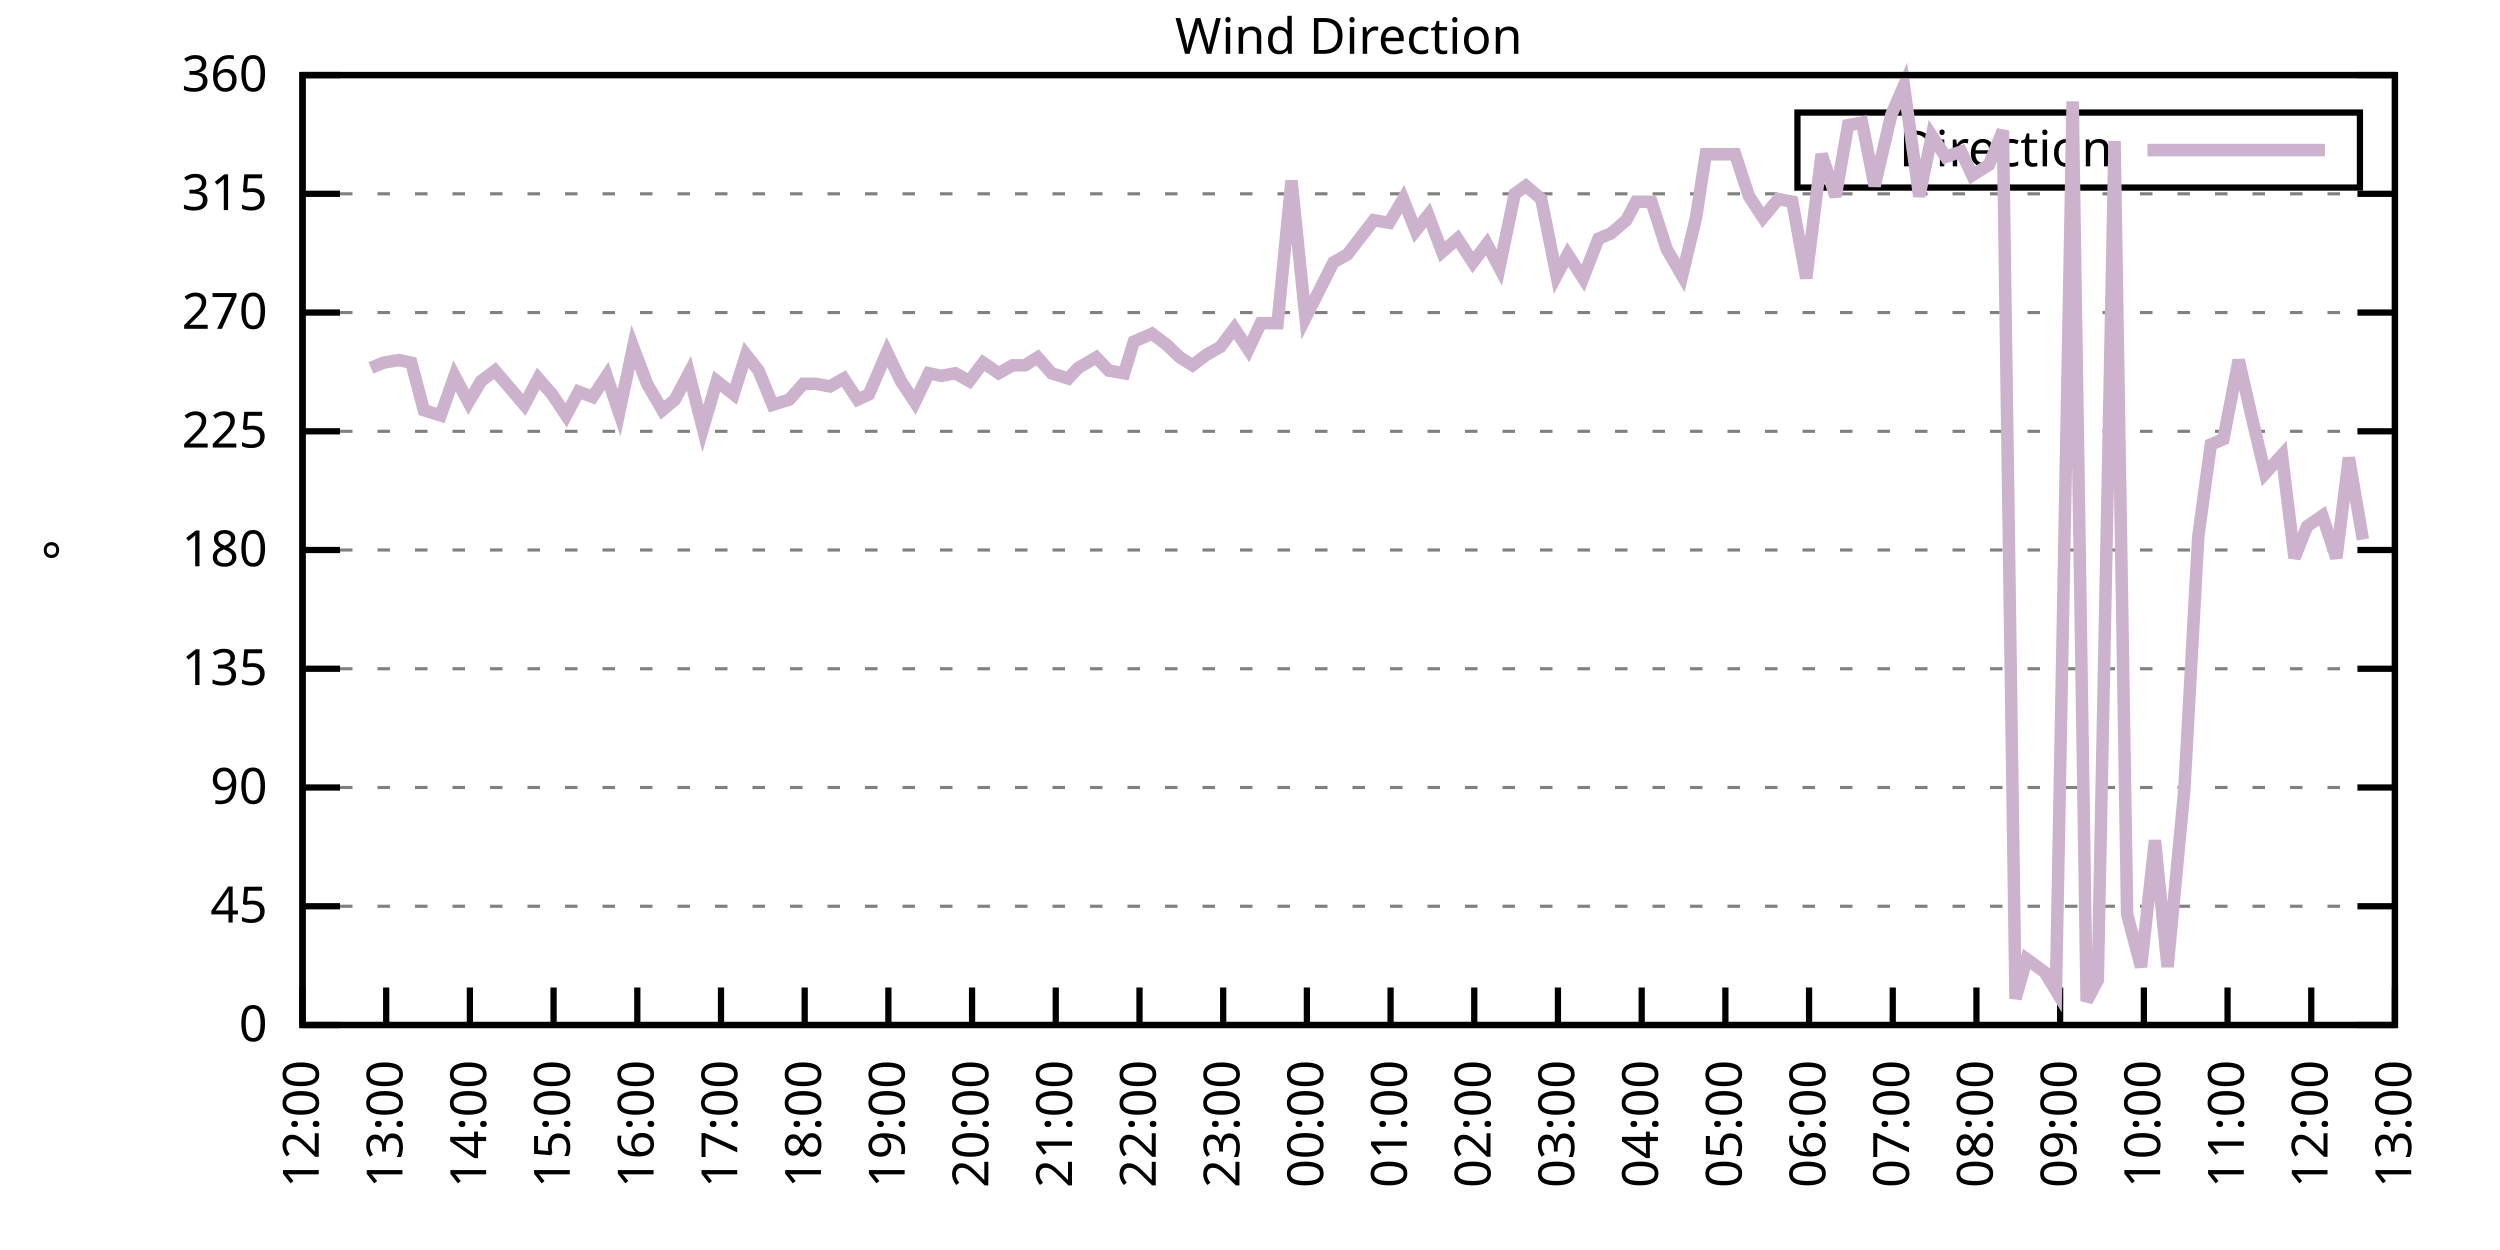
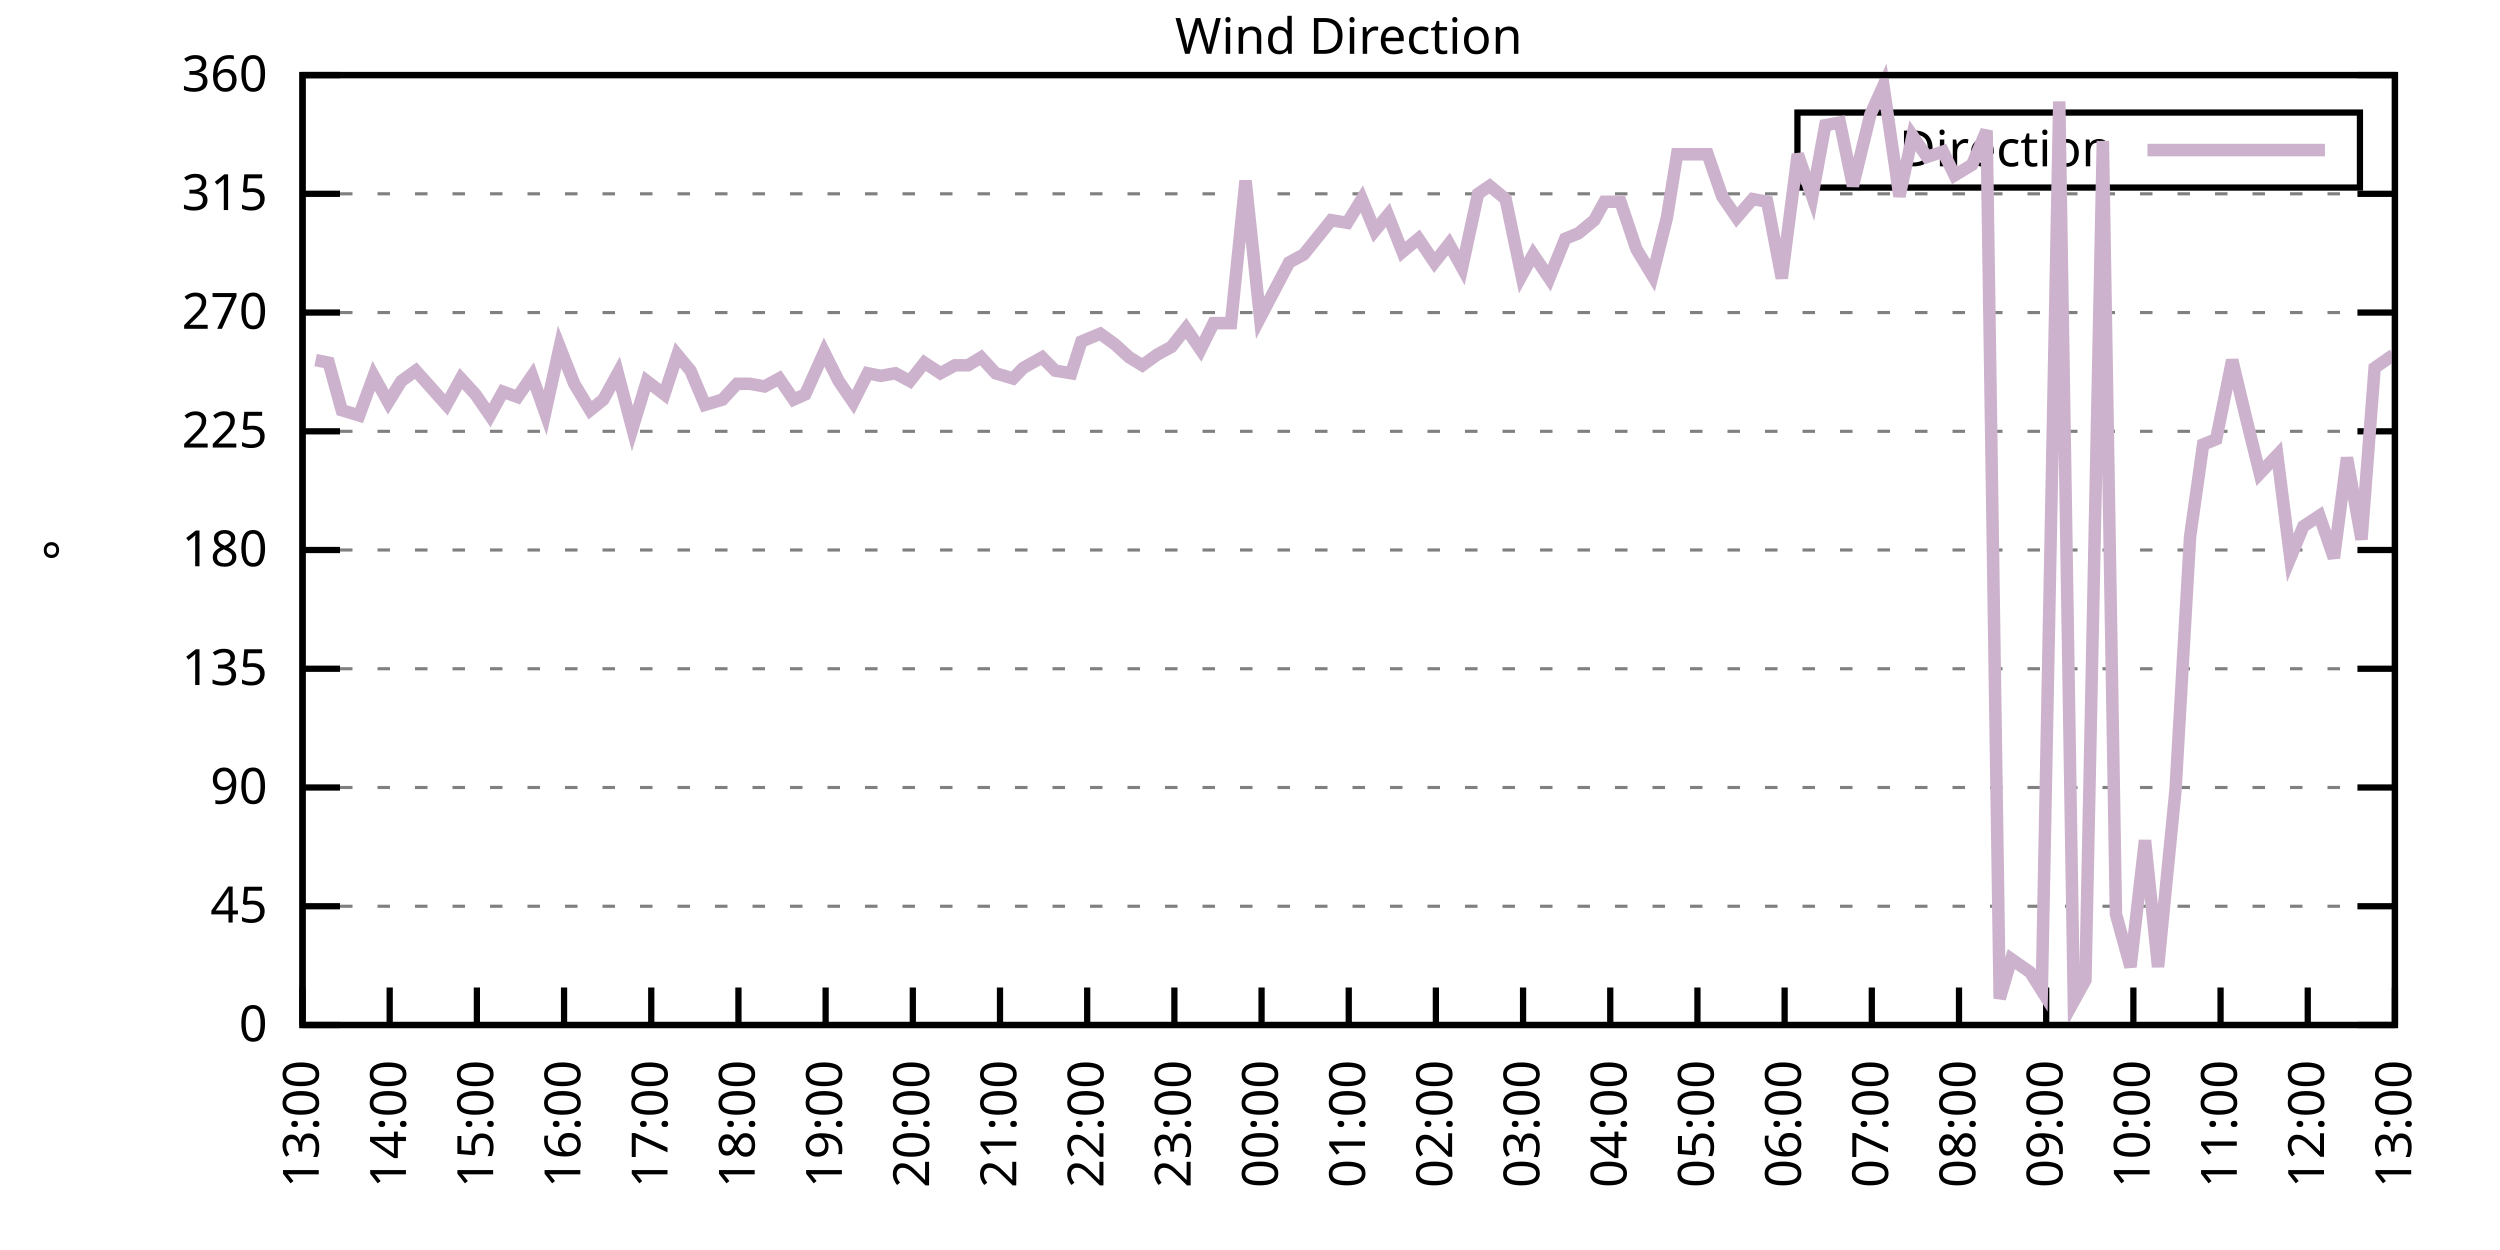
<svg xmlns="http://www.w3.org/2000/svg" xmlns:xlink="http://www.w3.org/1999/xlink" width="400" height="200" viewBox="0 0 400 200">
  <g id="gnuplot_canvas">
    <rect x="0" y="0" width="400" height="200" fill="none" />
    <defs>
      <circle id="gpDot" r="0.5" stroke-width="0.5" stroke="currentColor" />
      <path id="gpPt0" stroke-width="0.333" stroke="currentColor" d="M-1,0 h2 M0,-1 v2" />
      <path id="gpPt1" stroke-width="0.333" stroke="currentColor" d="M-1,-1 L1,1 M1,-1 L-1,1" />
      <path id="gpPt2" stroke-width="0.333" stroke="currentColor" d="M-1,0 L1,0 M0,-1 L0,1 M-1,-1 L1,1 M-1,1 L1,-1" />
      <rect id="gpPt3" stroke-width="0.333" stroke="currentColor" x="-1" y="-1" width="2" height="2" />
      <rect id="gpPt4" stroke-width="0.333" stroke="currentColor" fill="currentColor" x="-1" y="-1" width="2" height="2" />
      <circle id="gpPt5" stroke-width="0.333" stroke="currentColor" cx="0" cy="0" r="1" />
      <use xlink:href="#gpPt5" id="gpPt6" fill="currentColor" stroke="none" />
      <path id="gpPt7" stroke-width="0.333" stroke="currentColor" d="M0,-1.33 L-1.33,0.67 L1.33,0.67 z" />
      <use xlink:href="#gpPt7" id="gpPt8" fill="currentColor" stroke="none" />
      <use xlink:href="#gpPt7" id="gpPt9" stroke="currentColor" transform="rotate(180)" />
      <use xlink:href="#gpPt9" id="gpPt10" fill="currentColor" stroke="none" />
      <use xlink:href="#gpPt3" id="gpPt11" stroke="currentColor" transform="rotate(45)" />
      <use xlink:href="#gpPt11" id="gpPt12" fill="currentColor" stroke="none" />
      <path id="gpPt13" stroke-width="0.333" stroke="currentColor" d="M0,1.330 L1.265,0.411 L0.782,-1.067 L-0.782,-1.076 L-1.265,0.411 z" />
      <use xlink:href="#gpPt13" id="gpPt14" fill="currentColor" stroke="none" />
      <filter id="textbox" filterUnits="objectBoundingBox" x="0" y="0" height="1" width="1">
        <feFlood flood-color="white" flood-opacity="1" result="bgnd" />
        <feComposite in="SourceGraphic" in2="bgnd" operator="atop" />
      </filter>
      <filter id="greybox" filterUnits="objectBoundingBox" x="0" y="0" height="1" width="1">
        <feFlood flood-color="lightgrey" flood-opacity="1" result="grey" />
        <feComposite in="SourceGraphic" in2="grey" operator="atop" />
      </filter>
    </defs>
    <g fill="none" color="white" stroke="currentColor" stroke-width="1.00" stroke-linecap="butt" stroke-linejoin="miter">
</g>
    <g fill="none" color="black" stroke="currentColor" stroke-width="1.00" stroke-linecap="butt" stroke-linejoin="miter">
      <g stroke="none" shape-rendering="crispEdges">
        <polygon fill="rgb(255, 255, 255)" points="48.40,164.00 383.18,164.00 383.18,12.02 48.40,12.02 " />
      </g>
    </g>
    <g fill="none" color="black" stroke="currentColor" stroke-width="1.00" stroke-linecap="butt" stroke-linejoin="miter">
</g>
    <g fill="none" color="black" stroke="black" stroke-width="0.50" stroke-linecap="butt" stroke-linejoin="miter">
</g>
    <g fill="none" color="gray" stroke="currentColor" stroke-width="0.50" stroke-linecap="butt" stroke-linejoin="miter">
      <path stroke="gray" stroke-dasharray="2,4" class="gridline" d="M48.40,164.00 L383.19,164.00  " />
    </g>
    <g fill="none" color="gray" stroke="gray" stroke-width="1.00" stroke-linecap="butt" stroke-linejoin="miter">
</g>
    <g fill="none" color="black" stroke="currentColor" stroke-width="1.00" stroke-linecap="butt" stroke-linejoin="miter">
      <path stroke="black" d="M48.40,164.00 L54.40,164.00 M383.19,164.00 L377.19,164.00  " />
      <g transform="translate(42.80,166.60)" stroke="none" fill="black" font-family="Sans" font-size="8.00" text-anchor="end">
        <text>
          <tspan font-family="Sans"> 0</tspan>
        </text>
      </g>
    </g>
    <g fill="none" color="black" stroke="currentColor" stroke-width="1.00" stroke-linecap="butt" stroke-linejoin="miter">
</g>
    <g fill="none" color="black" stroke="black" stroke-width="0.50" stroke-linecap="butt" stroke-linejoin="miter">
</g>
    <g fill="none" color="gray" stroke="currentColor" stroke-width="0.50" stroke-linecap="butt" stroke-linejoin="miter">
      <path stroke="gray" stroke-dasharray="2,4" class="gridline" d="M48.40,145.00 L383.19,145.00  " />
    </g>
    <g fill="none" color="gray" stroke="gray" stroke-width="1.00" stroke-linecap="butt" stroke-linejoin="miter">
</g>
    <g fill="none" color="black" stroke="currentColor" stroke-width="1.00" stroke-linecap="butt" stroke-linejoin="miter">
      <path stroke="black" d="M48.40,145.00 L54.40,145.00 M383.19,145.00 L377.19,145.00  " />
      <g transform="translate(42.80,147.60)" stroke="none" fill="black" font-family="Sans" font-size="8.00" text-anchor="end">
        <text>
          <tspan font-family="Sans"> 45</tspan>
        </text>
      </g>
    </g>
    <g fill="none" color="black" stroke="currentColor" stroke-width="1.00" stroke-linecap="butt" stroke-linejoin="miter">
</g>
    <g fill="none" color="black" stroke="black" stroke-width="0.50" stroke-linecap="butt" stroke-linejoin="miter">
</g>
    <g fill="none" color="gray" stroke="currentColor" stroke-width="0.50" stroke-linecap="butt" stroke-linejoin="miter">
      <path stroke="gray" stroke-dasharray="2,4" class="gridline" d="M48.40,126.00 L383.19,126.00  " />
    </g>
    <g fill="none" color="gray" stroke="gray" stroke-width="1.00" stroke-linecap="butt" stroke-linejoin="miter">
</g>
    <g fill="none" color="black" stroke="currentColor" stroke-width="1.00" stroke-linecap="butt" stroke-linejoin="miter">
      <path stroke="black" d="M48.40,126.00 L54.40,126.00 M383.19,126.00 L377.19,126.00  " />
      <g transform="translate(42.80,128.60)" stroke="none" fill="black" font-family="Sans" font-size="8.00" text-anchor="end">
        <text>
          <tspan font-family="Sans"> 90</tspan>
        </text>
      </g>
    </g>
    <g fill="none" color="black" stroke="currentColor" stroke-width="1.00" stroke-linecap="butt" stroke-linejoin="miter">
</g>
    <g fill="none" color="black" stroke="black" stroke-width="0.50" stroke-linecap="butt" stroke-linejoin="miter">
</g>
    <g fill="none" color="gray" stroke="currentColor" stroke-width="0.50" stroke-linecap="butt" stroke-linejoin="miter">
      <path stroke="gray" stroke-dasharray="2,4" class="gridline" d="M48.40,107.00 L383.19,107.00  " />
    </g>
    <g fill="none" color="gray" stroke="gray" stroke-width="1.00" stroke-linecap="butt" stroke-linejoin="miter">
</g>
    <g fill="none" color="black" stroke="currentColor" stroke-width="1.00" stroke-linecap="butt" stroke-linejoin="miter">
      <path stroke="black" d="M48.40,107.00 L54.40,107.00 M383.19,107.00 L377.19,107.00  " />
      <g transform="translate(42.80,109.60)" stroke="none" fill="black" font-family="Sans" font-size="8.00" text-anchor="end">
        <text>
          <tspan font-family="Sans"> 135</tspan>
        </text>
      </g>
    </g>
    <g fill="none" color="black" stroke="currentColor" stroke-width="1.00" stroke-linecap="butt" stroke-linejoin="miter">
</g>
    <g fill="none" color="black" stroke="black" stroke-width="0.50" stroke-linecap="butt" stroke-linejoin="miter">
</g>
    <g fill="none" color="gray" stroke="currentColor" stroke-width="0.50" stroke-linecap="butt" stroke-linejoin="miter">
      <path stroke="gray" stroke-dasharray="2,4" class="gridline" d="M48.40,88.00 L383.19,88.00  " />
    </g>
    <g fill="none" color="gray" stroke="gray" stroke-width="1.00" stroke-linecap="butt" stroke-linejoin="miter">
</g>
    <g fill="none" color="black" stroke="currentColor" stroke-width="1.00" stroke-linecap="butt" stroke-linejoin="miter">
      <path stroke="black" d="M48.40,88.00 L54.40,88.00 M383.19,88.00 L377.19,88.00  " />
      <g transform="translate(42.80,90.60)" stroke="none" fill="black" font-family="Sans" font-size="8.00" text-anchor="end">
        <text>
          <tspan font-family="Sans"> 180</tspan>
        </text>
      </g>
    </g>
    <g fill="none" color="black" stroke="currentColor" stroke-width="1.00" stroke-linecap="butt" stroke-linejoin="miter">
</g>
    <g fill="none" color="black" stroke="black" stroke-width="0.50" stroke-linecap="butt" stroke-linejoin="miter">
</g>
    <g fill="none" color="gray" stroke="currentColor" stroke-width="0.50" stroke-linecap="butt" stroke-linejoin="miter">
      <path stroke="gray" stroke-dasharray="2,4" class="gridline" d="M48.40,69.01 L383.19,69.01  " />
    </g>
    <g fill="none" color="gray" stroke="gray" stroke-width="1.00" stroke-linecap="butt" stroke-linejoin="miter">
</g>
    <g fill="none" color="black" stroke="currentColor" stroke-width="1.00" stroke-linecap="butt" stroke-linejoin="miter">
      <path stroke="black" d="M48.40,69.01 L54.40,69.01 M383.19,69.01 L377.19,69.01  " />
      <g transform="translate(42.80,71.61)" stroke="none" fill="black" font-family="Sans" font-size="8.00" text-anchor="end">
        <text>
          <tspan font-family="Sans"> 225</tspan>
        </text>
      </g>
    </g>
    <g fill="none" color="black" stroke="currentColor" stroke-width="1.00" stroke-linecap="butt" stroke-linejoin="miter">
</g>
    <g fill="none" color="black" stroke="black" stroke-width="0.50" stroke-linecap="butt" stroke-linejoin="miter">
</g>
    <g fill="none" color="gray" stroke="currentColor" stroke-width="0.50" stroke-linecap="butt" stroke-linejoin="miter">
      <path stroke="gray" stroke-dasharray="2,4" class="gridline" d="M48.40,50.01 L383.19,50.01  " />
    </g>
    <g fill="none" color="gray" stroke="gray" stroke-width="1.00" stroke-linecap="butt" stroke-linejoin="miter">
</g>
    <g fill="none" color="black" stroke="currentColor" stroke-width="1.00" stroke-linecap="butt" stroke-linejoin="miter">
      <path stroke="black" d="M48.40,50.01 L54.40,50.01 M383.19,50.01 L377.19,50.01  " />
      <g transform="translate(42.80,52.61)" stroke="none" fill="black" font-family="Sans" font-size="8.00" text-anchor="end">
        <text>
          <tspan font-family="Sans"> 270</tspan>
        </text>
      </g>
    </g>
    <g fill="none" color="black" stroke="currentColor" stroke-width="1.00" stroke-linecap="butt" stroke-linejoin="miter">
</g>
    <g fill="none" color="black" stroke="black" stroke-width="0.50" stroke-linecap="butt" stroke-linejoin="miter">
</g>
    <g fill="none" color="gray" stroke="currentColor" stroke-width="0.50" stroke-linecap="butt" stroke-linejoin="miter">
      <path stroke="gray" stroke-dasharray="2,4" class="gridline" d="M48.40,31.01 L383.19,31.01  " />
    </g>
    <g fill="none" color="gray" stroke="gray" stroke-width="1.00" stroke-linecap="butt" stroke-linejoin="miter">
</g>
    <g fill="none" color="black" stroke="currentColor" stroke-width="1.00" stroke-linecap="butt" stroke-linejoin="miter">
      <path stroke="black" d="M48.40,31.01 L54.40,31.01 M383.19,31.01 L377.19,31.01  " />
      <g transform="translate(42.80,33.61)" stroke="none" fill="black" font-family="Sans" font-size="8.00" text-anchor="end">
        <text>
          <tspan font-family="Sans"> 315</tspan>
        </text>
      </g>
    </g>
    <g fill="none" color="black" stroke="currentColor" stroke-width="1.00" stroke-linecap="butt" stroke-linejoin="miter">
</g>
    <g fill="none" color="black" stroke="black" stroke-width="0.50" stroke-linecap="butt" stroke-linejoin="miter">
</g>
    <g fill="none" color="gray" stroke="currentColor" stroke-width="0.50" stroke-linecap="butt" stroke-linejoin="miter">
      <path stroke="gray" stroke-dasharray="2,4" class="gridline" d="M48.40,12.01 L383.19,12.01  " />
    </g>
    <g fill="none" color="gray" stroke="gray" stroke-width="1.00" stroke-linecap="butt" stroke-linejoin="miter">
</g>
    <g fill="none" color="black" stroke="currentColor" stroke-width="1.00" stroke-linecap="butt" stroke-linejoin="miter">
      <path stroke="black" d="M48.40,12.01 L54.40,12.01 M383.19,12.01 L377.19,12.01  " />
      <g transform="translate(42.80,14.61)" stroke="none" fill="black" font-family="Sans" font-size="8.00" text-anchor="end">
        <text>
          <tspan font-family="Sans"> 360</tspan>
        </text>
      </g>
    </g>
    <g fill="none" color="black" stroke="currentColor" stroke-width="1.00" stroke-linecap="butt" stroke-linejoin="miter">
      <path stroke="black" d="M48.40,164.00 L48.40,158.00  " />
      <g transform="translate(51.00,169.60) rotate(270.00)" stroke="none" fill="black" font-family="Sans" font-size="8.00" text-anchor="end">
        <text>
-           <tspan font-family="Sans">12:00</tspan>
-         </text>
-       </g>
-     </g>
-     <g fill="none" color="black" stroke="currentColor" stroke-width="1.00" stroke-linecap="butt" stroke-linejoin="miter">
-       <path stroke="black" d="M61.79,164.00 L61.79,158.00  " />
-       <g transform="translate(64.39,169.60) rotate(270.00)" stroke="none" fill="black" font-family="Sans" font-size="8.00" text-anchor="end">
-         <text>
          <tspan font-family="Sans">13:00</tspan>
        </text>
      </g>
    </g>
    <g fill="none" color="black" stroke="currentColor" stroke-width="1.00" stroke-linecap="butt" stroke-linejoin="miter">
-       <path stroke="black" d="M75.18,164.00 L75.18,158.00  " />
-       <g transform="translate(77.78,169.60) rotate(270.00)" stroke="none" fill="black" font-family="Sans" font-size="8.00" text-anchor="end">
+       <path stroke="black" d="M62.35,164.00 L62.35,158.00  " />
+       <g transform="translate(64.95,169.60) rotate(270.00)" stroke="none" fill="black" font-family="Sans" font-size="8.00" text-anchor="end">
        <text>
          <tspan font-family="Sans">14:00</tspan>
        </text>
      </g>
    </g>
    <g fill="none" color="black" stroke="currentColor" stroke-width="1.00" stroke-linecap="butt" stroke-linejoin="miter">
-       <path stroke="black" d="M88.57,164.00 L88.57,158.00  " />
-       <g transform="translate(91.17,169.60) rotate(270.00)" stroke="none" fill="black" font-family="Sans" font-size="8.00" text-anchor="end">
+       <path stroke="black" d="M76.30,164.00 L76.30,158.00  " />
+       <g transform="translate(78.90,169.60) rotate(270.00)" stroke="none" fill="black" font-family="Sans" font-size="8.00" text-anchor="end">
        <text>
          <tspan font-family="Sans">15:00</tspan>
        </text>
      </g>
    </g>
    <g fill="none" color="black" stroke="currentColor" stroke-width="1.00" stroke-linecap="butt" stroke-linejoin="miter">
-       <path stroke="black" d="M101.97,164.00 L101.97,158.00  " />
-       <g transform="translate(104.57,169.60) rotate(270.00)" stroke="none" fill="black" font-family="Sans" font-size="8.00" text-anchor="end">
+       <path stroke="black" d="M90.25,164.00 L90.25,158.00  " />
+       <g transform="translate(92.85,169.60) rotate(270.00)" stroke="none" fill="black" font-family="Sans" font-size="8.00" text-anchor="end">
        <text>
          <tspan font-family="Sans">16:00</tspan>
        </text>
      </g>
    </g>
    <g fill="none" color="black" stroke="currentColor" stroke-width="1.00" stroke-linecap="butt" stroke-linejoin="miter">
-       <path stroke="black" d="M115.36,164.00 L115.36,158.00  " />
-       <g transform="translate(117.96,169.60) rotate(270.00)" stroke="none" fill="black" font-family="Sans" font-size="8.00" text-anchor="end">
+       <path stroke="black" d="M104.20,164.00 L104.20,158.00  " />
+       <g transform="translate(106.80,169.60) rotate(270.00)" stroke="none" fill="black" font-family="Sans" font-size="8.00" text-anchor="end">
        <text>
          <tspan font-family="Sans">17:00</tspan>
        </text>
      </g>
    </g>
    <g fill="none" color="black" stroke="currentColor" stroke-width="1.00" stroke-linecap="butt" stroke-linejoin="miter">
-       <path stroke="black" d="M128.75,164.00 L128.75,158.00  " />
-       <g transform="translate(131.35,169.60) rotate(270.00)" stroke="none" fill="black" font-family="Sans" font-size="8.00" text-anchor="end">
+       <path stroke="black" d="M118.15,164.00 L118.15,158.00  " />
+       <g transform="translate(120.75,169.60) rotate(270.00)" stroke="none" fill="black" font-family="Sans" font-size="8.00" text-anchor="end">
        <text>
          <tspan font-family="Sans">18:00</tspan>
        </text>
      </g>
    </g>
    <g fill="none" color="black" stroke="currentColor" stroke-width="1.00" stroke-linecap="butt" stroke-linejoin="miter">
-       <path stroke="black" d="M142.14,164.00 L142.14,158.00  " />
-       <g transform="translate(144.74,169.60) rotate(270.00)" stroke="none" fill="black" font-family="Sans" font-size="8.00" text-anchor="end">
+       <path stroke="black" d="M132.10,164.00 L132.10,158.00  " />
+       <g transform="translate(134.70,169.60) rotate(270.00)" stroke="none" fill="black" font-family="Sans" font-size="8.00" text-anchor="end">
        <text>
          <tspan font-family="Sans">19:00</tspan>
        </text>
      </g>
    </g>
    <g fill="none" color="black" stroke="currentColor" stroke-width="1.00" stroke-linecap="butt" stroke-linejoin="miter">
-       <path stroke="black" d="M155.53,164.00 L155.53,158.00  " />
-       <g transform="translate(158.13,169.60) rotate(270.00)" stroke="none" fill="black" font-family="Sans" font-size="8.00" text-anchor="end">
+       <path stroke="black" d="M146.05,164.00 L146.05,158.00  " />
+       <g transform="translate(148.65,169.60) rotate(270.00)" stroke="none" fill="black" font-family="Sans" font-size="8.00" text-anchor="end">
        <text>
          <tspan font-family="Sans">20:00</tspan>
        </text>
      </g>
    </g>
    <g fill="none" color="black" stroke="currentColor" stroke-width="1.00" stroke-linecap="butt" stroke-linejoin="miter">
-       <path stroke="black" d="M168.92,164.00 L168.92,158.00  " />
-       <g transform="translate(171.52,169.60) rotate(270.00)" stroke="none" fill="black" font-family="Sans" font-size="8.00" text-anchor="end">
+       <path stroke="black" d="M160.00,164.00 L160.00,158.00  " />
+       <g transform="translate(162.60,169.60) rotate(270.00)" stroke="none" fill="black" font-family="Sans" font-size="8.00" text-anchor="end">
        <text>
          <tspan font-family="Sans">21:00</tspan>
        </text>
      </g>
    </g>
    <g fill="none" color="black" stroke="currentColor" stroke-width="1.00" stroke-linecap="butt" stroke-linejoin="miter">
-       <path stroke="black" d="M182.32,164.00 L182.32,158.00  " />
-       <g transform="translate(184.92,169.60) rotate(270.00)" stroke="none" fill="black" font-family="Sans" font-size="8.00" text-anchor="end">
+       <path stroke="black" d="M173.95,164.00 L173.95,158.00  " />
+       <g transform="translate(176.55,169.60) rotate(270.00)" stroke="none" fill="black" font-family="Sans" font-size="8.00" text-anchor="end">
        <text>
          <tspan font-family="Sans">22:00</tspan>
        </text>
      </g>
    </g>
    <g fill="none" color="black" stroke="currentColor" stroke-width="1.00" stroke-linecap="butt" stroke-linejoin="miter">
-       <path stroke="black" d="M195.71,164.00 L195.71,158.00  " />
-       <g transform="translate(198.31,169.60) rotate(270.00)" stroke="none" fill="black" font-family="Sans" font-size="8.00" text-anchor="end">
+       <path stroke="black" d="M187.90,164.00 L187.90,158.00  " />
+       <g transform="translate(190.50,169.60) rotate(270.00)" stroke="none" fill="black" font-family="Sans" font-size="8.00" text-anchor="end">
        <text>
          <tspan font-family="Sans">23:00</tspan>
        </text>
      </g>
    </g>
    <g fill="none" color="black" stroke="currentColor" stroke-width="1.00" stroke-linecap="butt" stroke-linejoin="miter">
-       <path stroke="black" d="M209.10,164.00 L209.10,158.00  " />
-       <g transform="translate(211.70,169.60) rotate(270.00)" stroke="none" fill="black" font-family="Sans" font-size="8.00" text-anchor="end">
+       <path stroke="black" d="M201.85,164.00 L201.85,158.00  " />
+       <g transform="translate(204.45,169.60) rotate(270.00)" stroke="none" fill="black" font-family="Sans" font-size="8.00" text-anchor="end">
        <text>
          <tspan font-family="Sans">00:00</tspan>
        </text>
      </g>
    </g>
    <g fill="none" color="black" stroke="currentColor" stroke-width="1.00" stroke-linecap="butt" stroke-linejoin="miter">
-       <path stroke="black" d="M222.49,164.00 L222.49,158.00  " />
-       <g transform="translate(225.09,169.60) rotate(270.00)" stroke="none" fill="black" font-family="Sans" font-size="8.00" text-anchor="end">
+       <path stroke="black" d="M215.80,164.00 L215.80,158.00  " />
+       <g transform="translate(218.40,169.60) rotate(270.00)" stroke="none" fill="black" font-family="Sans" font-size="8.00" text-anchor="end">
        <text>
          <tspan font-family="Sans">01:00</tspan>
        </text>
      </g>
    </g>
    <g fill="none" color="black" stroke="currentColor" stroke-width="1.00" stroke-linecap="butt" stroke-linejoin="miter">
-       <path stroke="black" d="M235.88,164.00 L235.88,158.00  " />
-       <g transform="translate(238.48,169.60) rotate(270.00)" stroke="none" fill="black" font-family="Sans" font-size="8.00" text-anchor="end">
+       <path stroke="black" d="M229.74,164.00 L229.74,158.00  " />
+       <g transform="translate(232.34,169.60) rotate(270.00)" stroke="none" fill="black" font-family="Sans" font-size="8.00" text-anchor="end">
        <text>
          <tspan font-family="Sans">02:00</tspan>
        </text>
      </g>
    </g>
    <g fill="none" color="black" stroke="currentColor" stroke-width="1.00" stroke-linecap="butt" stroke-linejoin="miter">
-       <path stroke="black" d="M249.27,164.00 L249.27,158.00  " />
-       <g transform="translate(251.87,169.60) rotate(270.00)" stroke="none" fill="black" font-family="Sans" font-size="8.00" text-anchor="end">
+       <path stroke="black" d="M243.69,164.00 L243.69,158.00  " />
+       <g transform="translate(246.29,169.60) rotate(270.00)" stroke="none" fill="black" font-family="Sans" font-size="8.00" text-anchor="end">
        <text>
          <tspan font-family="Sans">03:00</tspan>
        </text>
      </g>
    </g>
    <g fill="none" color="black" stroke="currentColor" stroke-width="1.00" stroke-linecap="butt" stroke-linejoin="miter">
-       <path stroke="black" d="M262.67,164.00 L262.67,158.00  " />
-       <g transform="translate(265.27,169.60) rotate(270.00)" stroke="none" fill="black" font-family="Sans" font-size="8.00" text-anchor="end">
+       <path stroke="black" d="M257.64,164.00 L257.64,158.00  " />
+       <g transform="translate(260.24,169.60) rotate(270.00)" stroke="none" fill="black" font-family="Sans" font-size="8.00" text-anchor="end">
        <text>
          <tspan font-family="Sans">04:00</tspan>
        </text>
      </g>
    </g>
    <g fill="none" color="black" stroke="currentColor" stroke-width="1.00" stroke-linecap="butt" stroke-linejoin="miter">
-       <path stroke="black" d="M276.06,164.00 L276.06,158.00  " />
-       <g transform="translate(278.66,169.60) rotate(270.00)" stroke="none" fill="black" font-family="Sans" font-size="8.00" text-anchor="end">
+       <path stroke="black" d="M271.59,164.00 L271.59,158.00  " />
+       <g transform="translate(274.19,169.60) rotate(270.00)" stroke="none" fill="black" font-family="Sans" font-size="8.00" text-anchor="end">
        <text>
          <tspan font-family="Sans">05:00</tspan>
        </text>
      </g>
    </g>
    <g fill="none" color="black" stroke="currentColor" stroke-width="1.00" stroke-linecap="butt" stroke-linejoin="miter">
-       <path stroke="black" d="M289.45,164.00 L289.45,158.00  " />
-       <g transform="translate(292.05,169.60) rotate(270.00)" stroke="none" fill="black" font-family="Sans" font-size="8.00" text-anchor="end">
+       <path stroke="black" d="M285.54,164.00 L285.54,158.00  " />
+       <g transform="translate(288.14,169.60) rotate(270.00)" stroke="none" fill="black" font-family="Sans" font-size="8.00" text-anchor="end">
        <text>
          <tspan font-family="Sans">06:00</tspan>
        </text>
      </g>
    </g>
    <g fill="none" color="black" stroke="currentColor" stroke-width="1.00" stroke-linecap="butt" stroke-linejoin="miter">
-       <path stroke="black" d="M302.84,164.00 L302.84,158.00  " />
-       <g transform="translate(305.44,169.60) rotate(270.00)" stroke="none" fill="black" font-family="Sans" font-size="8.00" text-anchor="end">
+       <path stroke="black" d="M299.49,164.00 L299.49,158.00  " />
+       <g transform="translate(302.09,169.60) rotate(270.00)" stroke="none" fill="black" font-family="Sans" font-size="8.00" text-anchor="end">
        <text>
          <tspan font-family="Sans">07:00</tspan>
        </text>
      </g>
    </g>
    <g fill="none" color="black" stroke="currentColor" stroke-width="1.00" stroke-linecap="butt" stroke-linejoin="miter">
-       <path stroke="black" d="M316.23,164.00 L316.23,158.00  " />
-       <g transform="translate(318.83,169.60) rotate(270.00)" stroke="none" fill="black" font-family="Sans" font-size="8.00" text-anchor="end">
+       <path stroke="black" d="M313.44,164.00 L313.44,158.00  " />
+       <g transform="translate(316.04,169.60) rotate(270.00)" stroke="none" fill="black" font-family="Sans" font-size="8.00" text-anchor="end">
        <text>
          <tspan font-family="Sans">08:00</tspan>
        </text>
      </g>
    </g>
    <g fill="none" color="black" stroke="currentColor" stroke-width="1.00" stroke-linecap="butt" stroke-linejoin="miter">
-       <path stroke="black" d="M329.62,164.00 L329.62,158.00  " />
-       <g transform="translate(332.22,169.60) rotate(270.00)" stroke="none" fill="black" font-family="Sans" font-size="8.00" text-anchor="end">
+       <path stroke="black" d="M327.39,164.00 L327.39,158.00  " />
+       <g transform="translate(329.99,169.60) rotate(270.00)" stroke="none" fill="black" font-family="Sans" font-size="8.00" text-anchor="end">
        <text>
          <tspan font-family="Sans">09:00</tspan>
        </text>
      </g>
    </g>
    <g fill="none" color="black" stroke="currentColor" stroke-width="1.00" stroke-linecap="butt" stroke-linejoin="miter">
-       <path stroke="black" d="M343.02,164.00 L343.02,158.00  " />
-       <g transform="translate(345.62,169.60) rotate(270.00)" stroke="none" fill="black" font-family="Sans" font-size="8.00" text-anchor="end">
+       <path stroke="black" d="M341.34,164.00 L341.34,158.00  " />
+       <g transform="translate(343.94,169.60) rotate(270.00)" stroke="none" fill="black" font-family="Sans" font-size="8.00" text-anchor="end">
        <text>
          <tspan font-family="Sans">10:00</tspan>
        </text>
      </g>
    </g>
    <g fill="none" color="black" stroke="currentColor" stroke-width="1.00" stroke-linecap="butt" stroke-linejoin="miter">
-       <path stroke="black" d="M356.41,164.00 L356.41,158.00  " />
-       <g transform="translate(359.01,169.60) rotate(270.00)" stroke="none" fill="black" font-family="Sans" font-size="8.00" text-anchor="end">
+       <path stroke="black" d="M355.29,164.00 L355.29,158.00  " />
+       <g transform="translate(357.89,169.60) rotate(270.00)" stroke="none" fill="black" font-family="Sans" font-size="8.00" text-anchor="end">
        <text>
          <tspan font-family="Sans">11:00</tspan>
        </text>
      </g>
    </g>
    <g fill="none" color="black" stroke="currentColor" stroke-width="1.00" stroke-linecap="butt" stroke-linejoin="miter">
-       <path stroke="black" d="M369.80,164.00 L369.80,158.00  " />
-       <g transform="translate(372.40,169.60) rotate(270.00)" stroke="none" fill="black" font-family="Sans" font-size="8.00" text-anchor="end">
+       <path stroke="black" d="M369.24,164.00 L369.24,158.00  " />
+       <g transform="translate(371.84,169.60) rotate(270.00)" stroke="none" fill="black" font-family="Sans" font-size="8.00" text-anchor="end">
        <text>
          <tspan font-family="Sans">12:00</tspan>
        </text>
      </g>
    </g>
    <g fill="none" color="black" stroke="currentColor" stroke-width="1.00" stroke-linecap="butt" stroke-linejoin="miter">
      <path stroke="black" d="M383.19,164.00 L383.19,158.00  " />
      <g transform="translate(385.79,169.60) rotate(270.00)" stroke="none" fill="black" font-family="Sans" font-size="8.00" text-anchor="end">
        <text>
          <tspan font-family="Sans">13:00</tspan>
        </text>
      </g>
    </g>
    <g fill="none" color="black" stroke="currentColor" stroke-width="1.00" stroke-linecap="butt" stroke-linejoin="miter">
</g>
    <g fill="none" color="black" stroke="currentColor" stroke-width="1.00" stroke-linecap="butt" stroke-linejoin="miter">
      <path stroke="black" d="M48.40,12.01 L48.40,164.00 L383.19,164.00 L383.19,12.01 L48.40,12.01 Z  " />
    </g>
    <g fill="none" color="black" stroke="currentColor" stroke-width="1.00" stroke-linecap="butt" stroke-linejoin="miter">
</g>
    <g fill="none" color="black" stroke="currentColor" stroke-width="1.00" stroke-linecap="butt" stroke-linejoin="miter">
      <path stroke="black" d="M287.59,30.01 L287.59,18.01 L377.59,18.01 L377.59,30.01 L287.59,30.01 Z  " />
    </g>
    <g id="Wind_direction_plot_1">
      <g fill="none" color="white" stroke="black" stroke-width="2.00" stroke-linecap="butt" stroke-linejoin="miter">
</g>
      <g fill="none" color="black" stroke="currentColor" stroke-width="2.00" stroke-linecap="butt" stroke-linejoin="miter">
        <g transform="translate(337.99,26.61)" stroke="none" fill="black" font-family="Sans" font-size="8.00" text-anchor="end">
          <text>
            <tspan font-family="Sans">Direction</tspan>
          </text>
        </g>
      </g>
      <g fill="none" color="black" stroke="currentColor" stroke-width="2.00" stroke-linecap="butt" stroke-linejoin="miter">
-         <path stroke="rgb(204, 178, 204)" d="M343.59,24.01 L371.99,24.01 M59.34,58.87 L61.35,58.03 L63.80,57.61 L65.81,58.03 L67.82,65.63 L70.50,66.47   L72.73,60.14 L74.96,64.36 L76.97,60.98 L79.20,59.30 L83.89,64.78 L86.12,60.56 L88.35,63.10 L90.58,66.47   L92.59,62.67 L94.82,63.52 L97.06,60.14 L99.06,66.05 L101.30,55.50 L103.53,61.41 L105.98,65.63 L107.99,63.94   L110.22,59.72 L112.46,68.58 L114.69,60.98 L117.37,63.10 L119.38,56.76 L121.38,59.30 L123.62,64.78 L126.29,63.94   L128.53,61.41 L130.54,61.41 L132.77,61.83 L135.00,60.56 L137.23,63.94 L139.02,63.10 L141.92,56.34 L144.15,60.98   L146.38,64.36 L148.61,59.72 L150.62,60.14 L152.85,59.72 L155.09,60.98 L157.32,58.03 L159.77,59.72 L162.01,58.45   L164.01,58.45 L166.02,57.18 L168.25,59.72 L170.93,60.56 L172.50,58.87 L175.40,57.18 L177.41,59.30 L179.86,59.72   L181.42,54.65 L184.32,53.39 L186.56,55.07 L188.79,57.18 L190.80,58.45 L193.03,56.76 L195.26,55.50 L197.49,52.54   L199.73,55.92 L201.73,51.70 L204.41,51.70 L206.64,28.90 L208.88,50.85 L213.34,41.99 L215.57,40.72 L219.81,35.23   L222.27,35.65 L224.50,31.85 L226.51,36.92 L228.52,34.39 L230.75,40.30 L233.20,38.19 L235.66,41.99 L237.89,39.03   L239.90,42.83 L242.36,31.01 L244.14,29.74 L246.60,31.85 L249.05,44.10 L250.84,40.72 L253.29,44.52 L255.75,38.19   L257.76,37.34 L260.21,35.23 L261.77,32.28 L264.23,32.28 L266.68,39.87 L269.14,44.10 L271.37,34.81 L272.93,24.68   L275.61,24.68 L277.62,24.68 L279.85,31.43 L282.08,34.81 L284.54,31.85 L286.77,32.28 L289.00,44.52 L291.46,24.68   L293.69,31.43 L295.70,20.03 L297.93,19.61 L299.94,29.74 L302.62,18.34 L304.63,13.70 L307.08,31.43 L309.09,21.72   L311.32,25.10 L313.78,24.25 L315.56,28.05 L318.24,26.36 L320.47,20.88 L322.48,159.78 L324.27,153.45 L327.17,155.56   L328.95,158.51 L331.63,16.23 L333.86,160.20 L335.65,156.82 L338.33,22.56 L340.34,146.27 L342.57,154.71 L344.80,134.45   L346.81,154.71 L349.49,126.42 L351.72,85.89 L353.73,71.12 L355.74,70.27 L358.19,57.61 L360.42,67.32 L362.43,75.76   L365.11,72.81 L367.12,89.27 L369.13,84.21 L371.58,82.52 L373.82,89.27 L375.82,73.23 L378.06,86.32  " />
+         <path stroke="rgb(204, 178, 204)" d="M343.59,24.01 L371.99,24.01 M50.49,57.61 L52.58,58.03 L54.68,65.63 L57.47,66.47 L59.79,60.14 L62.12,64.36   L64.21,60.98 L66.53,59.30 L71.42,64.78 L73.74,60.56 L76.07,63.10 L78.39,66.47 L80.48,62.67 L82.81,63.52   L85.13,60.14 L87.23,66.05 L89.55,55.50 L91.88,61.41 L94.43,65.63 L96.53,63.94 L98.85,59.72 L101.18,68.58   L103.50,60.98 L106.29,63.10 L108.38,56.76 L110.48,59.30 L112.80,64.78 L115.59,63.94 L117.92,61.41 L120.01,61.41   L122.33,61.83 L124.66,60.56 L126.98,63.94 L128.84,63.10 L131.87,56.34 L134.19,60.98 L136.51,64.36 L138.84,59.72   L140.93,60.14 L143.26,59.72 L145.58,60.98 L147.91,58.03 L150.46,59.72 L152.79,58.45 L154.88,58.45 L156.97,57.18   L159.30,59.72 L162.09,60.56 L163.72,58.87 L166.74,57.18 L168.83,59.30 L171.39,59.72 L173.02,54.65 L176.04,53.39   L178.36,55.07 L180.69,57.18 L182.78,58.45 L185.11,56.76 L187.43,55.50 L189.76,52.54 L192.08,55.92 L194.17,51.70   L196.96,51.70 L199.29,28.90 L201.61,50.85 L206.26,41.99 L208.59,40.72 L213.01,35.23 L215.56,35.65 L217.89,31.85   L219.98,36.92 L222.07,34.39 L224.40,40.30 L226.95,38.19 L229.51,41.99 L231.84,39.03 L233.93,42.83 L236.49,31.01   L238.35,29.74 L240.90,31.85 L243.46,44.10 L245.32,40.72 L247.88,44.52 L250.44,38.19 L252.53,37.34 L255.09,35.23   L256.71,32.28 L259.27,32.28 L261.83,39.87 L264.39,44.10 L266.71,34.81 L268.34,24.68 L271.13,24.68 L273.22,24.68   L275.55,31.43 L277.87,34.81 L280.43,31.85 L282.75,32.28 L285.08,44.52 L287.64,24.68 L289.96,31.43 L292.05,20.03   L294.38,19.61 L296.47,29.74 L299.26,18.34 L301.35,13.70 L303.91,31.43 L306.00,21.72 L308.33,25.10 L310.88,24.25   L312.74,28.05 L315.53,26.36 L317.86,20.88 L319.95,159.78 L321.81,153.45 L324.83,155.56 L326.69,158.51 L329.48,16.23   L331.81,160.20 L333.67,156.82 L336.46,22.56 L338.55,146.27 L340.88,154.71 L343.20,134.45 L345.29,154.71 L348.08,126.42   L350.41,85.89 L352.50,71.12 L354.59,70.27 L357.15,57.61 L359.48,67.32 L361.57,75.76 L364.36,72.81 L366.45,89.27   L368.54,84.21 L371.10,82.52 L373.43,89.27 L375.52,73.23 L377.84,86.32 L379.94,58.87 L382.96,56.76  " />
      </g>
    </g>
    <g fill="none" color="black" stroke="currentColor" stroke-width="2.00" stroke-linecap="butt" stroke-linejoin="miter">
</g>
    <g fill="none" color="black" stroke="black" stroke-width="1.00" stroke-linecap="butt" stroke-linejoin="miter">
</g>
    <g fill="none" color="black" stroke="currentColor" stroke-width="1.00" stroke-linecap="butt" stroke-linejoin="miter">
      <path stroke="black" d="M48.40,12.01 L48.40,164.00 L383.19,164.00 L383.19,12.01 L48.40,12.01 Z  " />
      <g transform="translate(12.80,88.01) rotate(270.00)" stroke="none" fill="black" font-family="Sans" font-size="8.00" text-anchor="middle">
        <text>
          <tspan font-family="Sans">°</tspan>
        </text>
      </g>
    </g>
    <g fill="none" color="black" stroke="currentColor" stroke-width="1.00" stroke-linecap="butt" stroke-linejoin="miter">
</g>
    <g fill="none" color="black" stroke="currentColor" stroke-width="1.00" stroke-linecap="butt" stroke-linejoin="miter">
      <g transform="translate(215.79,8.61)" stroke="none" fill="black" font-family="Sans" font-size="8.00" text-anchor="middle">
        <text>
          <tspan font-family="Sans">Wind Direction</tspan>
        </text>
      </g>
    </g>
    <g fill="none" color="black" stroke="currentColor" stroke-width="1.00" stroke-linecap="butt" stroke-linejoin="miter">
</g>
  </g>
</svg>
